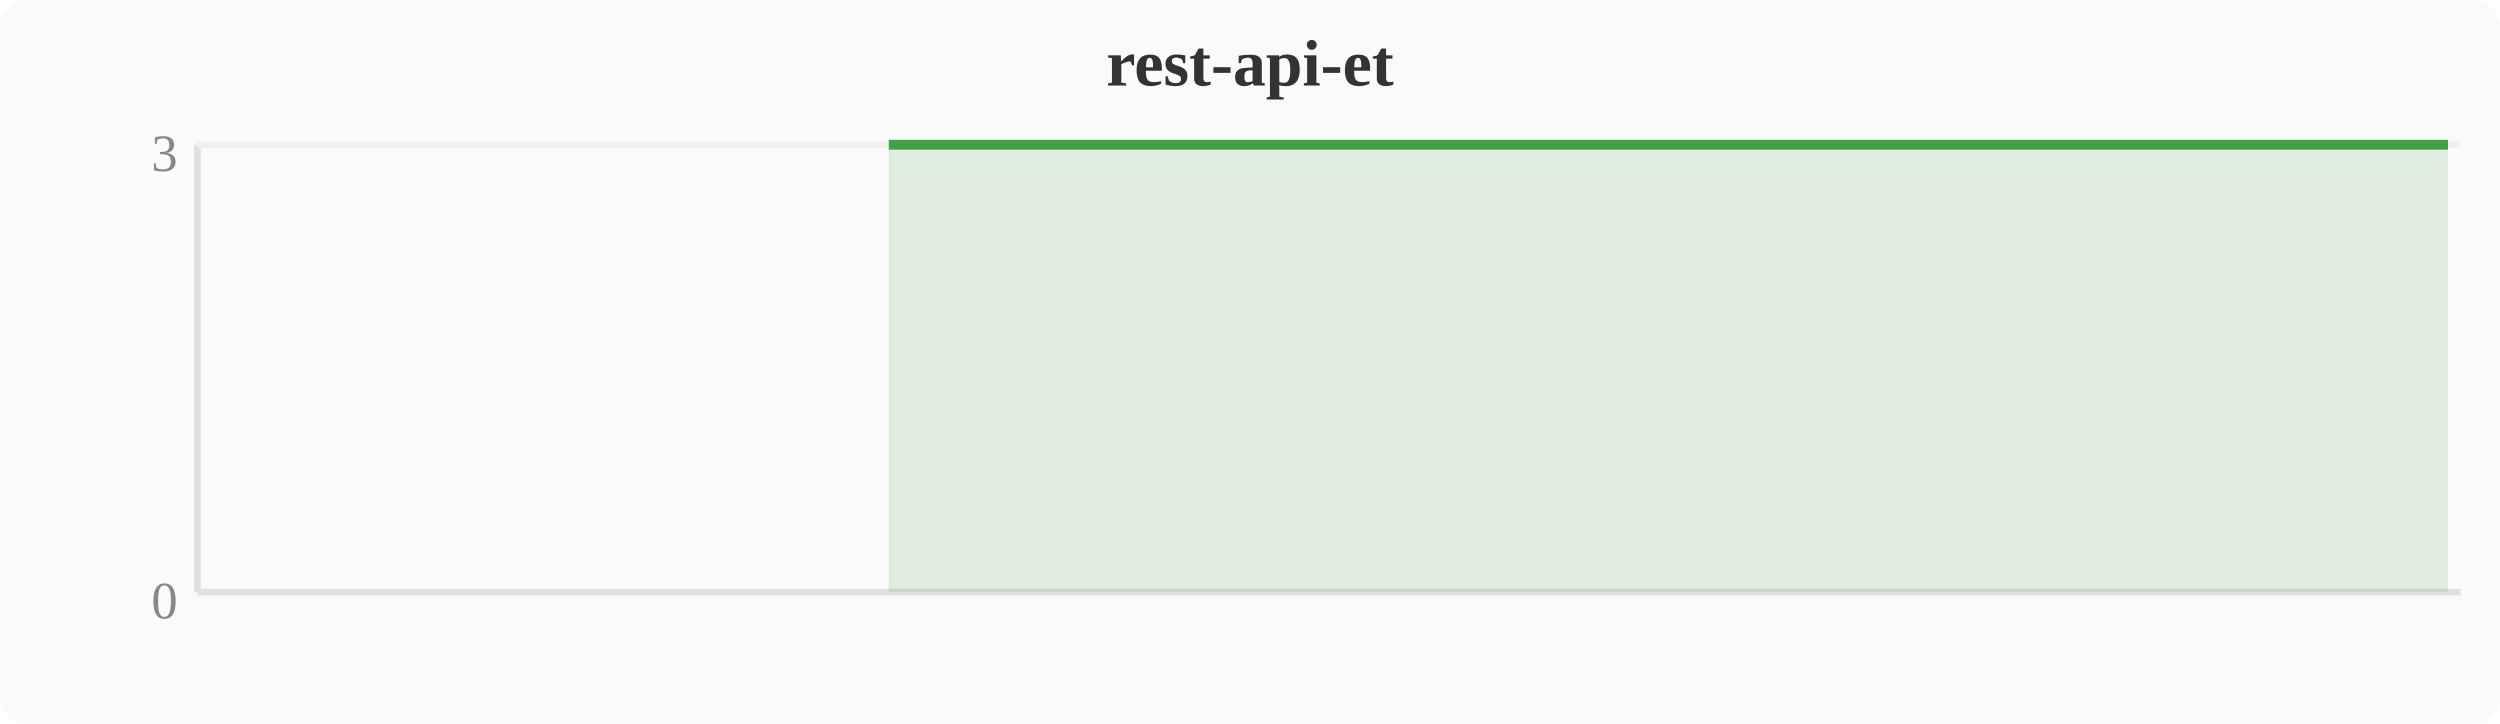
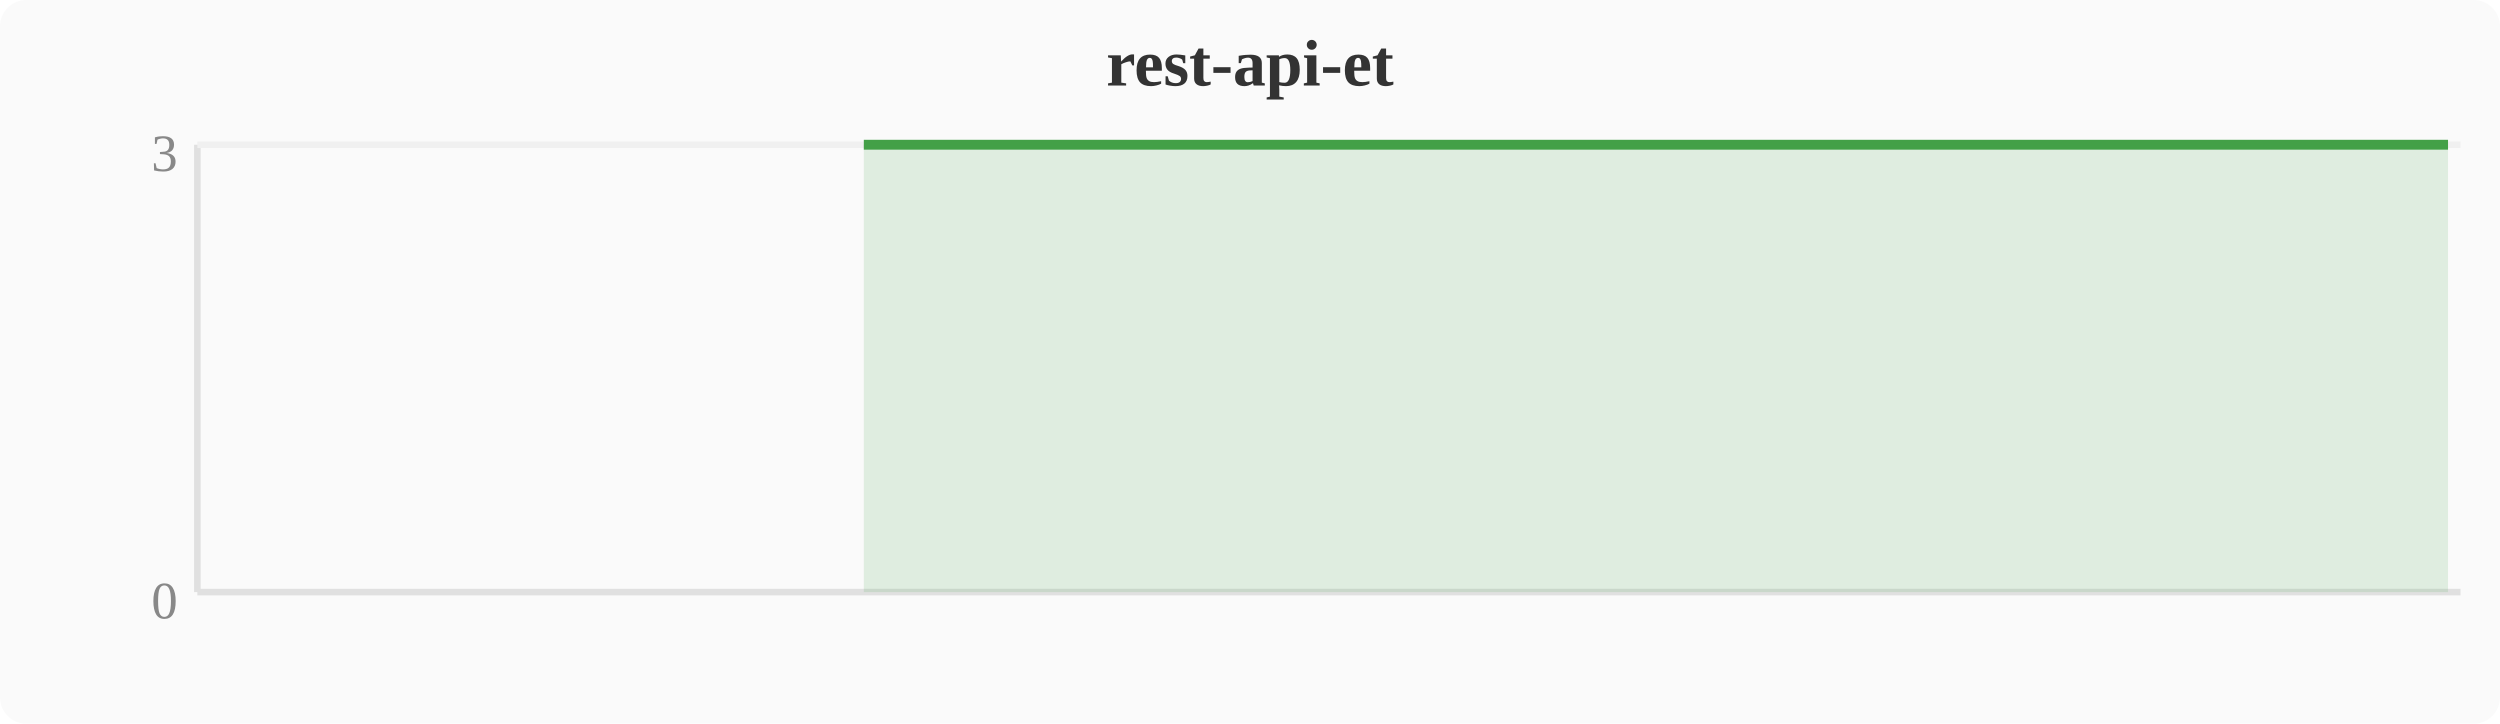
<svg xmlns="http://www.w3.org/2000/svg" width="380" height="110" viewBox="0 0 380 110">
  <rect width="380" height="110" fill="#fafafa" rx="4" />
  <text x="190" y="13" text-anchor="middle" font-size="10" font-weight="bold" fill="#333">rest-api-et</text>
  <line x1="30" y1="22" x2="30" y2="90" stroke="#e0e0e0" stroke-width="1" />
  <line x1="30" y1="90" x2="374" y2="90" stroke="#e0e0e0" stroke-width="1" />
  <line x1="30" y1="22" x2="374" y2="22" stroke="#f0f0f0" stroke-width="1" />
  <text x="27" y="94" text-anchor="end" font-size="8" fill="#888">0</text>
  <text x="27" y="26" text-anchor="end" font-size="8" fill="#888">3</text>
-   <polygon points="135.1,22.0 138.9,22.0 142.8,22.0 146.6,22.0 150.4,22.0 154.2,22.0 158.0,22.0 161.9,22.0 165.7,22.0 169.5,22.0 173.3,22.0 177.2,22.0 181.0,22.0 184.8,22.0 188.6,22.0 192.4,22.0 196.3,22.0 200.1,22.0 203.9,22.0 207.7,22.0 211.6,22.0 215.4,22.0 219.2,22.0 223.0,22.0 226.8,22.0 230.7,22.0 234.5,22.0 238.3,22.0 242.1,22.0 246.0,22.0 249.8,22.0 253.6,22.0 257.4,22.0 261.2,22.0 265.1,22.0 268.9,22.0 272.7,22.0 276.5,22.0 280.4,22.0 284.2,22.0 288.0,22.0 291.8,22.0 295.6,22.0 299.5,22.0 303.3,22.0 307.1,22.0 310.9,22.0 314.8,22.0 318.6,22.0 322.4,22.0 326.2,22.0 330.0,22.0 333.9,22.0 337.7,22.0 341.5,22.0 345.3,22.0 349.2,22.0 353.0,22.0 356.8,22.0 360.6,22.0 364.4,22.0 368.3,22.0 372.1,22.0 372.1,90 135.1,90" fill="#43a047" opacity="0.15" />
-   <polyline points="135.1,22.0 138.9,22.0 142.8,22.0 146.6,22.0 150.4,22.0 154.2,22.0 158.0,22.0 161.9,22.0 165.7,22.0 169.5,22.0 173.3,22.0 177.2,22.0 181.0,22.0 184.8,22.0 188.6,22.0 192.4,22.0 196.3,22.0 200.1,22.0 203.9,22.0 207.7,22.0 211.6,22.0 215.4,22.0 219.2,22.0 223.0,22.0 226.8,22.0 230.7,22.0 234.5,22.0 238.3,22.0 242.1,22.0 246.0,22.0 249.8,22.0 253.6,22.0 257.4,22.0 261.2,22.0 265.1,22.0 268.9,22.0 272.7,22.0 276.5,22.0 280.4,22.0 284.2,22.0 288.0,22.0 291.8,22.0 295.6,22.0 299.5,22.0 303.3,22.0 307.1,22.0 310.9,22.0 314.8,22.0 318.6,22.0 322.4,22.0 326.2,22.0 330.0,22.0 333.9,22.0 337.7,22.0 341.5,22.0 345.3,22.0 349.2,22.0 353.0,22.0 356.8,22.0 360.6,22.0 364.4,22.0 368.3,22.0 372.1,22.0" fill="none" stroke="#43a047" stroke-width="1.5" stroke-linejoin="round" />
+   <polygon points="131.3,22.0 135.1,22.0 138.9,22.0 142.8,22.0 146.6,22.0 150.4,22.0 154.2,22.0 158.0,22.0 161.9,22.0 165.7,22.0 169.5,22.0 173.3,22.0 177.2,22.0 181.0,22.0 184.8,22.0 188.6,22.0 192.4,22.0 196.3,22.0 200.1,22.0 203.9,22.0 207.7,22.0 211.6,22.0 215.4,22.0 219.2,22.0 223.0,22.0 226.8,22.0 230.7,22.0 234.5,22.0 238.3,22.0 242.1,22.0 246.0,22.0 249.8,22.0 253.6,22.0 257.4,22.0 261.2,22.0 265.1,22.0 268.9,22.0 272.7,22.0 276.5,22.0 280.4,22.0 284.2,22.0 288.0,22.0 291.8,22.0 295.6,22.0 299.5,22.0 303.3,22.0 307.1,22.0 310.9,22.0 314.8,22.0 318.6,22.0 322.4,22.0 326.2,22.0 330.0,22.0 333.9,22.0 337.7,22.0 341.5,22.0 345.3,22.0 349.2,22.0 353.0,22.0 356.8,22.0 360.6,22.0 364.4,22.0 368.3,22.0 372.1,22.0 372.1,90 131.3,90" fill="#43a047" opacity="0.15" />
+   <polyline points="131.3,22.0 135.1,22.0 138.9,22.0 142.8,22.0 146.6,22.0 150.4,22.0 154.2,22.0 158.0,22.0 161.9,22.0 165.7,22.0 169.5,22.0 173.3,22.0 177.2,22.0 181.0,22.0 184.8,22.0 188.6,22.0 192.4,22.0 196.3,22.0 200.1,22.0 203.9,22.0 207.7,22.0 211.6,22.0 215.4,22.0 219.2,22.0 223.0,22.0 226.8,22.0 230.7,22.0 234.5,22.0 238.3,22.0 242.1,22.0 246.0,22.0 249.8,22.0 253.6,22.0 257.4,22.0 261.2,22.0 265.1,22.0 268.9,22.0 272.7,22.0 276.5,22.0 280.4,22.0 284.2,22.0 288.0,22.0 291.8,22.0 295.6,22.0 299.5,22.0 303.3,22.0 307.1,22.0 310.9,22.0 314.8,22.0 318.6,22.0 322.4,22.0 326.2,22.0 330.0,22.0 333.9,22.0 337.7,22.0 341.5,22.0 345.3,22.0 349.2,22.0 353.0,22.0 356.8,22.0 360.6,22.0 364.4,22.0 368.3,22.0 372.1,22.0" fill="none" stroke="#43a047" stroke-width="1.5" stroke-linejoin="round" />
</svg>
